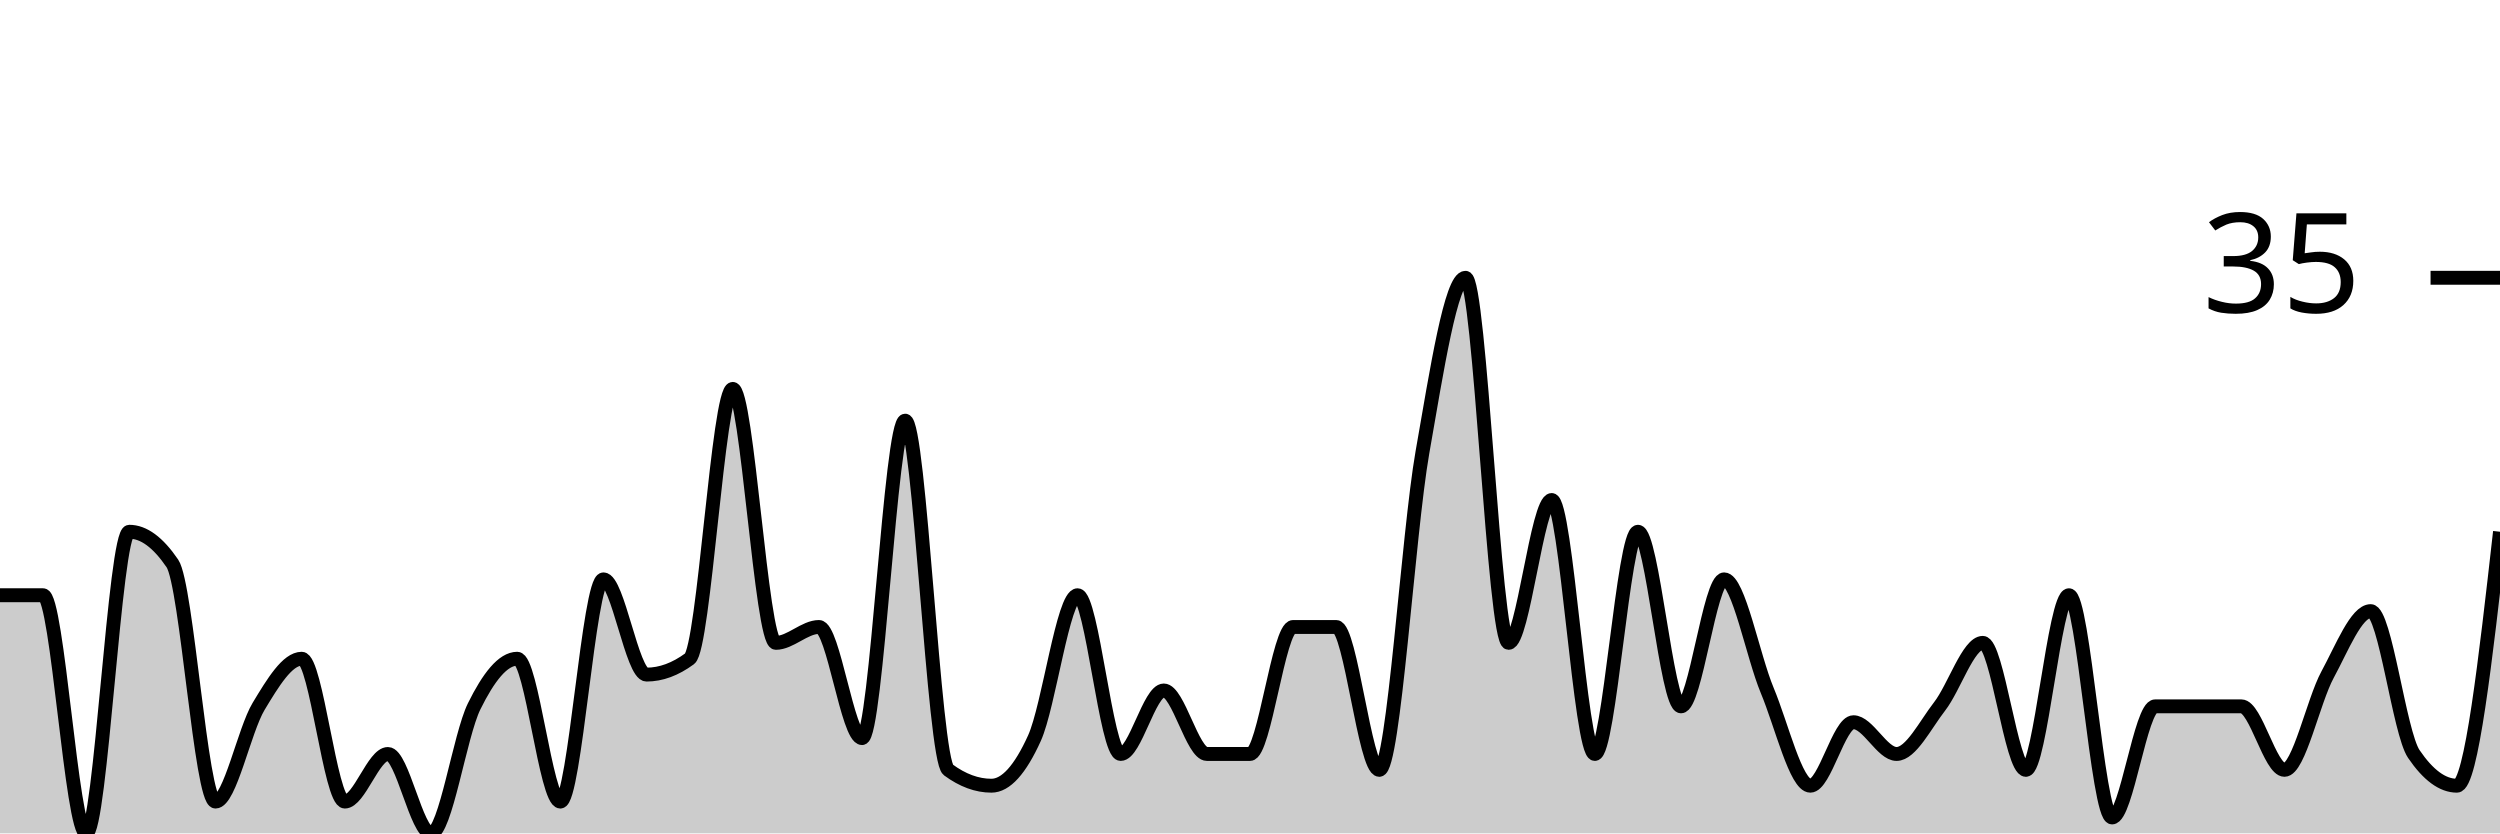
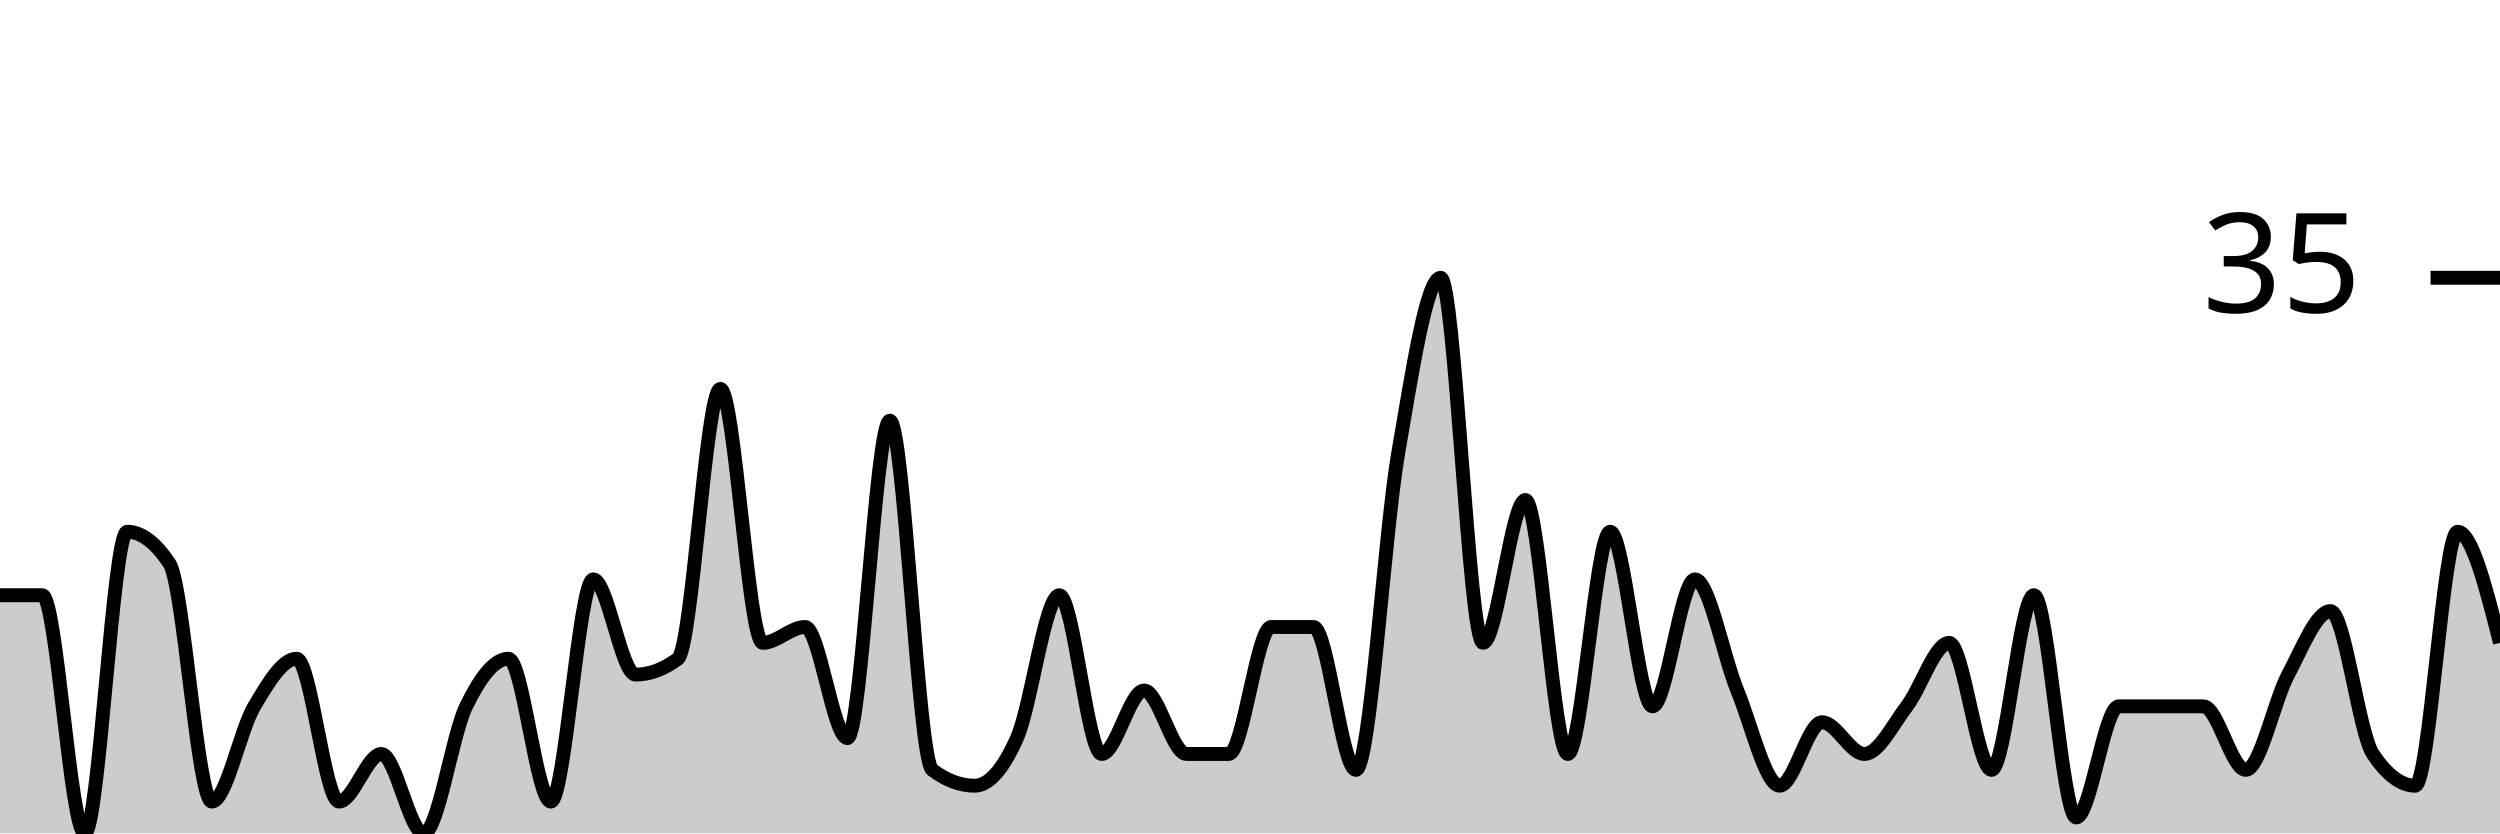
<svg xmlns="http://www.w3.org/2000/svg" viewBox="0 0 180 60">
  <g transform="translate(0,20)">
-     <path class="area" fill="rgba(0, 0, 0, 0.2)" d="M0,22.857C1.034,22.857,2.069,22.857,3.103,22.857C4.138,22.857,5.172,40,6.207,40C7.241,40,8.276,18.286,9.31,18.286C10.345,18.286,11.379,19.048,12.414,20.571C13.448,22.095,14.483,37.714,15.517,37.714C16.552,37.714,17.586,32.571,18.621,30.857C19.655,29.143,20.69,27.429,21.724,27.429C22.759,27.429,23.793,37.714,24.828,37.714C25.862,37.714,26.897,34.286,27.931,34.286C28.966,34.286,30,40,31.034,40C32.069,40,33.103,32.952,34.138,30.857C35.172,28.762,36.207,27.429,37.241,27.429C38.276,27.429,39.31,37.714,40.345,37.714C41.379,37.714,42.414,21.714,43.448,21.714C44.483,21.714,45.517,28.571,46.552,28.571C47.586,28.571,48.621,28.19,49.655,27.429C50.69,26.667,51.724,8,52.759,8C53.793,8,54.828,26.286,55.862,26.286C56.897,26.286,57.931,25.143,58.966,25.143C60,25.143,61.034,33.143,62.069,33.143C63.103,33.143,64.138,10.286,65.172,10.286C66.207,10.286,67.241,34.667,68.276,35.429C69.31,36.19,70.345,36.571,71.379,36.571C72.414,36.571,73.448,35.429,74.483,33.143C75.517,30.857,76.552,22.857,77.586,22.857C78.621,22.857,79.655,34.286,80.69,34.286C81.724,34.286,82.759,29.714,83.793,29.714C84.828,29.714,85.862,34.286,86.897,34.286C87.931,34.286,88.966,34.286,90,34.286C91.034,34.286,92.069,25.143,93.103,25.143C94.138,25.143,95.172,25.143,96.207,25.143C97.241,25.143,98.276,35.429,99.31,35.429C100.345,35.429,101.379,18.476,102.414,12.571C103.448,6.667,104.483,0,105.517,0C106.552,0,107.586,26.286,108.621,26.286C109.655,26.286,110.69,16,111.724,16C112.759,16,113.793,34.286,114.828,34.286C115.862,34.286,116.897,18.286,117.931,18.286C118.966,18.286,120,30.857,121.034,30.857C122.069,30.857,123.103,21.714,124.138,21.714C125.172,21.714,126.207,27.238,127.241,29.714C128.276,32.19,129.31,36.571,130.345,36.571C131.379,36.571,132.414,32,133.448,32C134.483,32,135.517,34.286,136.552,34.286C137.586,34.286,138.621,32.19,139.655,30.857C140.69,29.524,141.724,26.286,142.759,26.286C143.793,26.286,144.828,35.429,145.862,35.429C146.897,35.429,147.931,22.857,148.966,22.857C150,22.857,151.034,38.857,152.069,38.857C153.103,38.857,154.138,30.857,155.172,30.857C156.207,30.857,157.241,30.857,158.276,30.857C159.31,30.857,160.345,30.857,161.379,30.857C162.414,30.857,163.448,35.429,164.483,35.429C165.517,35.429,166.552,30.476,167.586,28.571C168.621,26.667,169.655,24,170.69,24C171.724,24,172.759,32.762,173.793,34.286C174.828,35.81,175.862,36.571,176.897,36.571C177.931,36.571,178.966,27.429,180,18.286L180,40C178.966,40,177.931,40,176.897,40C175.862,40,174.828,40,173.793,40C172.759,40,171.724,40,170.69,40C169.655,40,168.621,40,167.586,40C166.552,40,165.517,40,164.483,40C163.448,40,162.414,40,161.379,40C160.345,40,159.31,40,158.276,40C157.241,40,156.207,40,155.172,40C154.138,40,153.103,40,152.069,40C151.034,40,150,40,148.966,40C147.931,40,146.897,40,145.862,40C144.828,40,143.793,40,142.759,40C141.724,40,140.69,40,139.655,40C138.621,40,137.586,40,136.552,40C135.517,40,134.483,40,133.448,40C132.414,40,131.379,40,130.345,40C129.31,40,128.276,40,127.241,40C126.207,40,125.172,40,124.138,40C123.103,40,122.069,40,121.034,40C120,40,118.966,40,117.931,40C116.897,40,115.862,40,114.828,40C113.793,40,112.759,40,111.724,40C110.69,40,109.655,40,108.621,40C107.586,40,106.552,40,105.517,40C104.483,40,103.448,40,102.414,40C101.379,40,100.345,40,99.31,40C98.276,40,97.241,40,96.207,40C95.172,40,94.138,40,93.103,40C92.069,40,91.034,40,90,40C88.966,40,87.931,40,86.897,40C85.862,40,84.828,40,83.793,40C82.759,40,81.724,40,80.69,40C79.655,40,78.621,40,77.586,40C76.552,40,75.517,40,74.483,40C73.448,40,72.414,40,71.379,40C70.345,40,69.31,40,68.276,40C67.241,40,66.207,40,65.172,40C64.138,40,63.103,40,62.069,40C61.034,40,60,40,58.966,40C57.931,40,56.897,40,55.862,40C54.828,40,53.793,40,52.759,40C51.724,40,50.69,40,49.655,40C48.621,40,47.586,40,46.552,40C45.517,40,44.483,40,43.448,40C42.414,40,41.379,40,40.345,40C39.31,40,38.276,40,37.241,40C36.207,40,35.172,40,34.138,40C33.103,40,32.069,40,31.034,40C30,40,28.966,40,27.931,40C26.897,40,25.862,40,24.828,40C23.793,40,22.759,40,21.724,40C20.69,40,19.655,40,18.621,40C17.586,40,16.552,40,15.517,40C14.483,40,13.448,40,12.414,40C11.379,40,10.345,40,9.31,40C8.276,40,7.241,40,6.207,40C5.172,40,4.138,40,3.103,40C2.069,40,1.034,40,0,40Z" />
-     <path class="line" stroke="black" fill="none" d="M0,22.857C1.034,22.857,2.069,22.857,3.103,22.857C4.138,22.857,5.172,40,6.207,40C7.241,40,8.276,18.286,9.31,18.286C10.345,18.286,11.379,19.048,12.414,20.571C13.448,22.095,14.483,37.714,15.517,37.714C16.552,37.714,17.586,32.571,18.621,30.857C19.655,29.143,20.69,27.429,21.724,27.429C22.759,27.429,23.793,37.714,24.828,37.714C25.862,37.714,26.897,34.286,27.931,34.286C28.966,34.286,30,40,31.034,40C32.069,40,33.103,32.952,34.138,30.857C35.172,28.762,36.207,27.429,37.241,27.429C38.276,27.429,39.31,37.714,40.345,37.714C41.379,37.714,42.414,21.714,43.448,21.714C44.483,21.714,45.517,28.571,46.552,28.571C47.586,28.571,48.621,28.19,49.655,27.429C50.69,26.667,51.724,8,52.759,8C53.793,8,54.828,26.286,55.862,26.286C56.897,26.286,57.931,25.143,58.966,25.143C60,25.143,61.034,33.143,62.069,33.143C63.103,33.143,64.138,10.286,65.172,10.286C66.207,10.286,67.241,34.667,68.276,35.429C69.31,36.19,70.345,36.571,71.379,36.571C72.414,36.571,73.448,35.429,74.483,33.143C75.517,30.857,76.552,22.857,77.586,22.857C78.621,22.857,79.655,34.286,80.69,34.286C81.724,34.286,82.759,29.714,83.793,29.714C84.828,29.714,85.862,34.286,86.897,34.286C87.931,34.286,88.966,34.286,90,34.286C91.034,34.286,92.069,25.143,93.103,25.143C94.138,25.143,95.172,25.143,96.207,25.143C97.241,25.143,98.276,35.429,99.31,35.429C100.345,35.429,101.379,18.476,102.414,12.571C103.448,6.667,104.483,0,105.517,0C106.552,0,107.586,26.286,108.621,26.286C109.655,26.286,110.69,16,111.724,16C112.759,16,113.793,34.286,114.828,34.286C115.862,34.286,116.897,18.286,117.931,18.286C118.966,18.286,120,30.857,121.034,30.857C122.069,30.857,123.103,21.714,124.138,21.714C125.172,21.714,126.207,27.238,127.241,29.714C128.276,32.19,129.31,36.571,130.345,36.571C131.379,36.571,132.414,32,133.448,32C134.483,32,135.517,34.286,136.552,34.286C137.586,34.286,138.621,32.19,139.655,30.857C140.69,29.524,141.724,26.286,142.759,26.286C143.793,26.286,144.828,35.429,145.862,35.429C146.897,35.429,147.931,22.857,148.966,22.857C150,22.857,151.034,38.857,152.069,38.857C153.103,38.857,154.138,30.857,155.172,30.857C156.207,30.857,157.241,30.857,158.276,30.857C159.31,30.857,160.345,30.857,161.379,30.857C162.414,30.857,163.448,35.429,164.483,35.429C165.517,35.429,166.552,30.476,167.586,28.571C168.621,26.667,169.655,24,170.69,24C171.724,24,172.759,32.762,173.793,34.286C174.828,35.81,175.862,36.571,176.897,36.571C177.931,36.571,178.966,27.429,180,18.286" />
+     <path class="area" fill="rgba(0, 0, 0, 0.2)" d="M0,22.857C1.017,22.857,2.034,22.857,3.051,22.857C4.068,22.857,5.085,40,6.102,40C7.119,40,8.136,18.286,9.153,18.286C10.169,18.286,11.186,19.048,12.203,20.571C13.22,22.095,14.237,37.714,15.254,37.714C16.271,37.714,17.288,32.571,18.305,30.857C19.322,29.143,20.339,27.429,21.356,27.429C22.373,27.429,23.39,37.714,24.407,37.714C25.424,37.714,26.441,34.286,27.458,34.286C28.475,34.286,29.492,40,30.508,40C31.525,40,32.542,32.952,33.559,30.857C34.576,28.762,35.593,27.429,36.61,27.429C37.627,27.429,38.644,37.714,39.661,37.714C40.678,37.714,41.695,21.714,42.712,21.714C43.729,21.714,44.746,28.571,45.763,28.571C46.78,28.571,47.797,28.19,48.814,27.429C49.831,26.667,50.847,8,51.864,8C52.881,8,53.898,26.286,54.915,26.286C55.932,26.286,56.949,25.143,57.966,25.143C58.983,25.143,60,33.143,61.017,33.143C62.034,33.143,63.051,10.286,64.068,10.286C65.085,10.286,66.102,34.667,67.119,35.429C68.136,36.19,69.153,36.571,70.169,36.571C71.186,36.571,72.203,35.429,73.22,33.143C74.237,30.857,75.254,22.857,76.271,22.857C77.288,22.857,78.305,34.286,79.322,34.286C80.339,34.286,81.356,29.714,82.373,29.714C83.39,29.714,84.407,34.286,85.424,34.286C86.441,34.286,87.458,34.286,88.475,34.286C89.492,34.286,90.508,25.143,91.525,25.143C92.542,25.143,93.559,25.143,94.576,25.143C95.593,25.143,96.61,35.429,97.627,35.429C98.644,35.429,99.661,18.476,100.678,12.571C101.695,6.667,102.712,0,103.729,0C104.746,0,105.763,26.286,106.78,26.286C107.797,26.286,108.814,16,109.831,16C110.847,16,111.864,34.286,112.881,34.286C113.898,34.286,114.915,18.286,115.932,18.286C116.949,18.286,117.966,30.857,118.983,30.857C120,30.857,121.017,21.714,122.034,21.714C123.051,21.714,124.068,27.238,125.085,29.714C126.102,32.19,127.119,36.571,128.136,36.571C129.153,36.571,130.169,32,131.186,32C132.203,32,133.22,34.286,134.237,34.286C135.254,34.286,136.271,32.19,137.288,30.857C138.305,29.524,139.322,26.286,140.339,26.286C141.356,26.286,142.373,35.429,143.39,35.429C144.407,35.429,145.424,22.857,146.441,22.857C147.458,22.857,148.475,38.857,149.492,38.857C150.508,38.857,151.525,30.857,152.542,30.857C153.559,30.857,154.576,30.857,155.593,30.857C156.61,30.857,157.627,30.857,158.644,30.857C159.661,30.857,160.678,35.429,161.695,35.429C162.712,35.429,163.729,30.476,164.746,28.571C165.763,26.667,166.78,24,167.797,24C168.814,24,169.831,32.762,170.847,34.286C171.864,35.81,172.881,36.571,173.898,36.571C174.915,36.571,175.932,18.286,176.949,18.286C177.966,18.286,178.983,22.286,180,26.286L180,40C178.983,40,177.966,40,176.949,40C175.932,40,174.915,40,173.898,40C172.881,40,171.864,40,170.847,40C169.831,40,168.814,40,167.797,40C166.78,40,165.763,40,164.746,40C163.729,40,162.712,40,161.695,40C160.678,40,159.661,40,158.644,40C157.627,40,156.61,40,155.593,40C154.576,40,153.559,40,152.542,40C151.525,40,150.508,40,149.492,40C148.475,40,147.458,40,146.441,40C145.424,40,144.407,40,143.39,40C142.373,40,141.356,40,140.339,40C139.322,40,138.305,40,137.288,40C136.271,40,135.254,40,134.237,40C133.22,40,132.203,40,131.186,40C130.169,40,129.153,40,128.136,40C127.119,40,126.102,40,125.085,40C124.068,40,123.051,40,122.034,40C121.017,40,120,40,118.983,40C117.966,40,116.949,40,115.932,40C114.915,40,113.898,40,112.881,40C111.864,40,110.847,40,109.831,40C108.814,40,107.797,40,106.78,40C105.763,40,104.746,40,103.729,40C102.712,40,101.695,40,100.678,40C99.661,40,98.644,40,97.627,40C96.61,40,95.593,40,94.576,40C93.559,40,92.542,40,91.525,40C90.508,40,89.492,40,88.475,40C87.458,40,86.441,40,85.424,40C84.407,40,83.39,40,82.373,40C81.356,40,80.339,40,79.322,40C78.305,40,77.288,40,76.271,40C75.254,40,74.237,40,73.22,40C72.203,40,71.186,40,70.169,40C69.153,40,68.136,40,67.119,40C66.102,40,65.085,40,64.068,40C63.051,40,62.034,40,61.017,40C60,40,58.983,40,57.966,40C56.949,40,55.932,40,54.915,40C53.898,40,52.881,40,51.864,40C50.847,40,49.831,40,48.814,40C47.797,40,46.78,40,45.763,40C44.746,40,43.729,40,42.712,40C41.695,40,40.678,40,39.661,40C38.644,40,37.627,40,36.61,40C35.593,40,34.576,40,33.559,40C32.542,40,31.525,40,30.508,40C29.492,40,28.475,40,27.458,40C26.441,40,25.424,40,24.407,40C23.39,40,22.373,40,21.356,40C20.339,40,19.322,40,18.305,40C17.288,40,16.271,40,15.254,40C14.237,40,13.22,40,12.203,40C11.186,40,10.169,40,9.153,40C8.136,40,7.119,40,6.102,40C5.085,40,4.068,40,3.051,40C2.034,40,1.017,40,0,40Z" />
+     <path class="line" stroke="black" fill="none" d="M0,22.857C1.017,22.857,2.034,22.857,3.051,22.857C4.068,22.857,5.085,40,6.102,40C7.119,40,8.136,18.286,9.153,18.286C10.169,18.286,11.186,19.048,12.203,20.571C13.22,22.095,14.237,37.714,15.254,37.714C16.271,37.714,17.288,32.571,18.305,30.857C19.322,29.143,20.339,27.429,21.356,27.429C22.373,27.429,23.39,37.714,24.407,37.714C25.424,37.714,26.441,34.286,27.458,34.286C28.475,34.286,29.492,40,30.508,40C31.525,40,32.542,32.952,33.559,30.857C34.576,28.762,35.593,27.429,36.61,27.429C37.627,27.429,38.644,37.714,39.661,37.714C40.678,37.714,41.695,21.714,42.712,21.714C43.729,21.714,44.746,28.571,45.763,28.571C46.78,28.571,47.797,28.19,48.814,27.429C49.831,26.667,50.847,8,51.864,8C52.881,8,53.898,26.286,54.915,26.286C55.932,26.286,56.949,25.143,57.966,25.143C58.983,25.143,60,33.143,61.017,33.143C62.034,33.143,63.051,10.286,64.068,10.286C65.085,10.286,66.102,34.667,67.119,35.429C68.136,36.19,69.153,36.571,70.169,36.571C71.186,36.571,72.203,35.429,73.22,33.143C74.237,30.857,75.254,22.857,76.271,22.857C77.288,22.857,78.305,34.286,79.322,34.286C80.339,34.286,81.356,29.714,82.373,29.714C83.39,29.714,84.407,34.286,85.424,34.286C86.441,34.286,87.458,34.286,88.475,34.286C89.492,34.286,90.508,25.143,91.525,25.143C92.542,25.143,93.559,25.143,94.576,25.143C95.593,25.143,96.61,35.429,97.627,35.429C98.644,35.429,99.661,18.476,100.678,12.571C101.695,6.667,102.712,0,103.729,0C104.746,0,105.763,26.286,106.78,26.286C107.797,26.286,108.814,16,109.831,16C110.847,16,111.864,34.286,112.881,34.286C113.898,34.286,114.915,18.286,115.932,18.286C116.949,18.286,117.966,30.857,118.983,30.857C120,30.857,121.017,21.714,122.034,21.714C123.051,21.714,124.068,27.238,125.085,29.714C126.102,32.19,127.119,36.571,128.136,36.571C129.153,36.571,130.169,32,131.186,32C132.203,32,133.22,34.286,134.237,34.286C135.254,34.286,136.271,32.19,137.288,30.857C138.305,29.524,139.322,26.286,140.339,26.286C141.356,26.286,142.373,35.429,143.39,35.429C144.407,35.429,145.424,22.857,146.441,22.857C147.458,22.857,148.475,38.857,149.492,38.857C150.508,38.857,151.525,30.857,152.542,30.857C153.559,30.857,154.576,30.857,155.593,30.857C156.61,30.857,157.627,30.857,158.644,30.857C159.661,30.857,160.678,35.429,161.695,35.429C162.712,35.429,163.729,30.476,164.746,28.571C165.763,26.667,166.78,24,167.797,24C168.814,24,169.831,32.762,170.847,34.286C171.864,35.81,172.881,36.571,173.898,36.571C174.915,36.571,175.932,18.286,176.949,18.286C177.966,18.286,178.983,22.286,180,26.286" />
    <path class="axis-ceiling" stroke-width="1" stroke="black" fill="none" d="M175,0L180,0" />
    <text class="axis-ceiling-label" font-family="sans-serif" text-anchor="end" font-size="10px" x="170" y="2.5">35</text>
  </g>
</svg>
